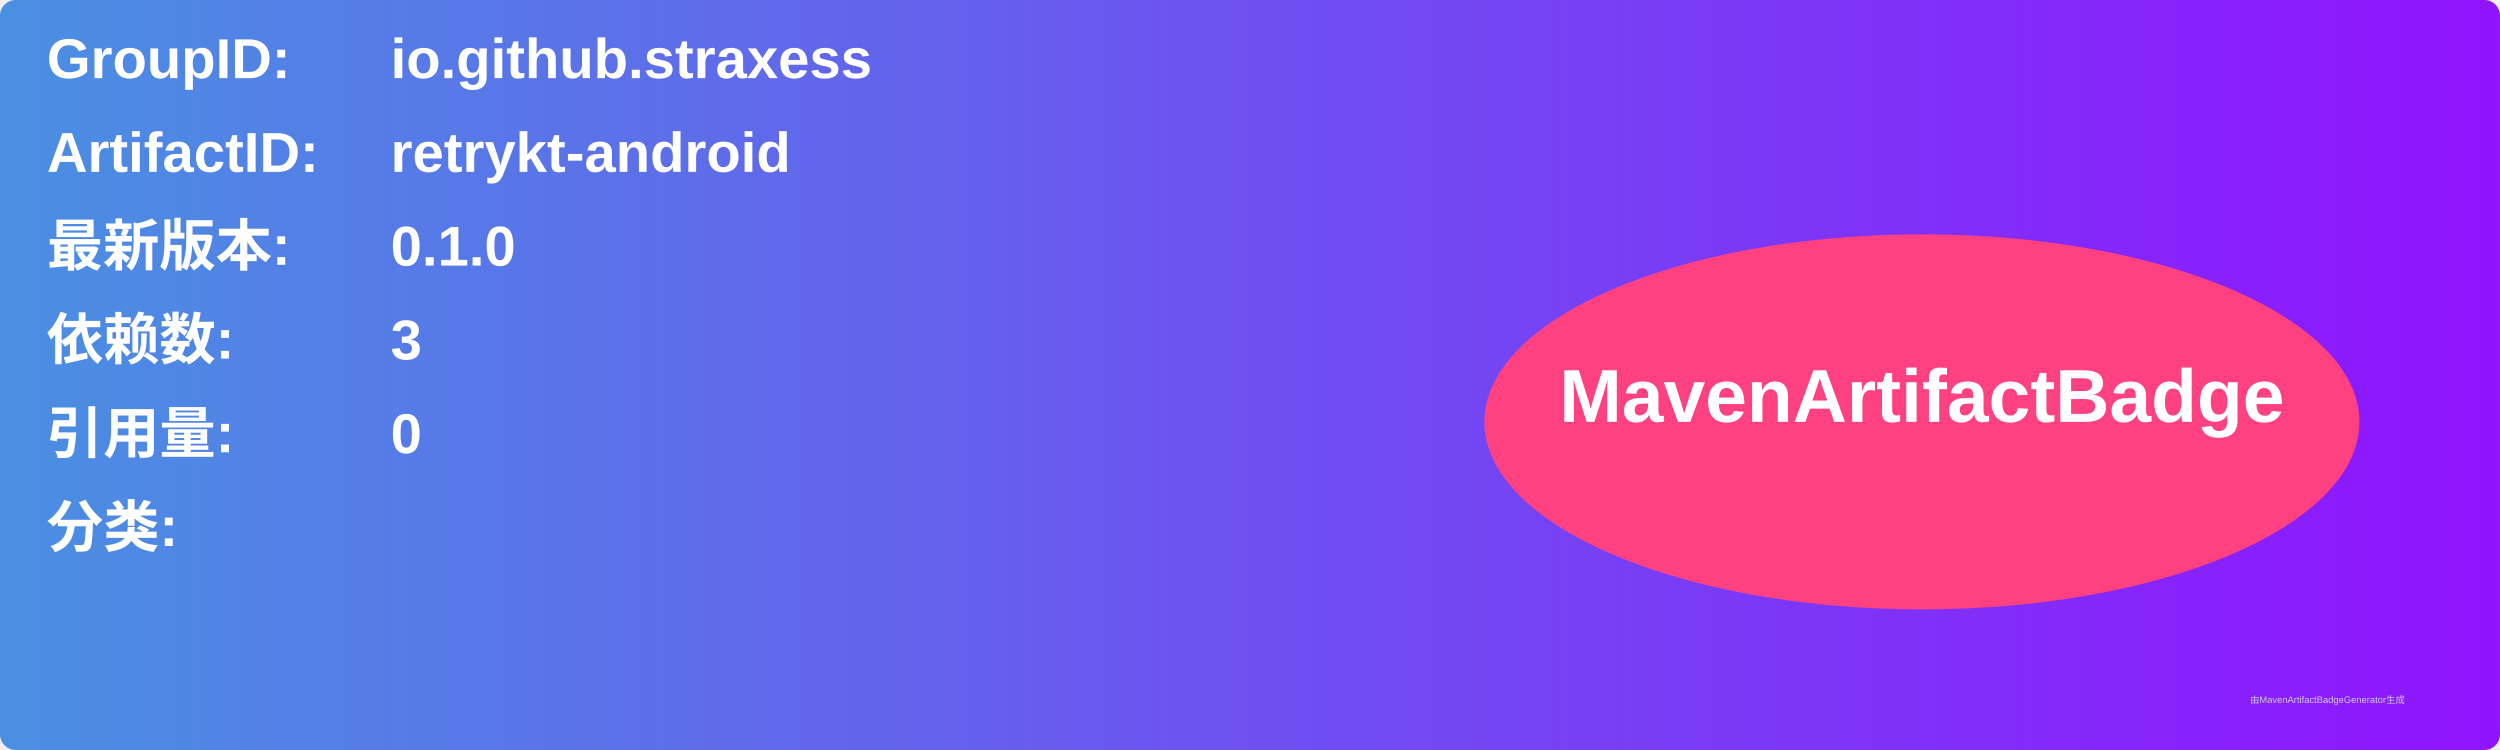
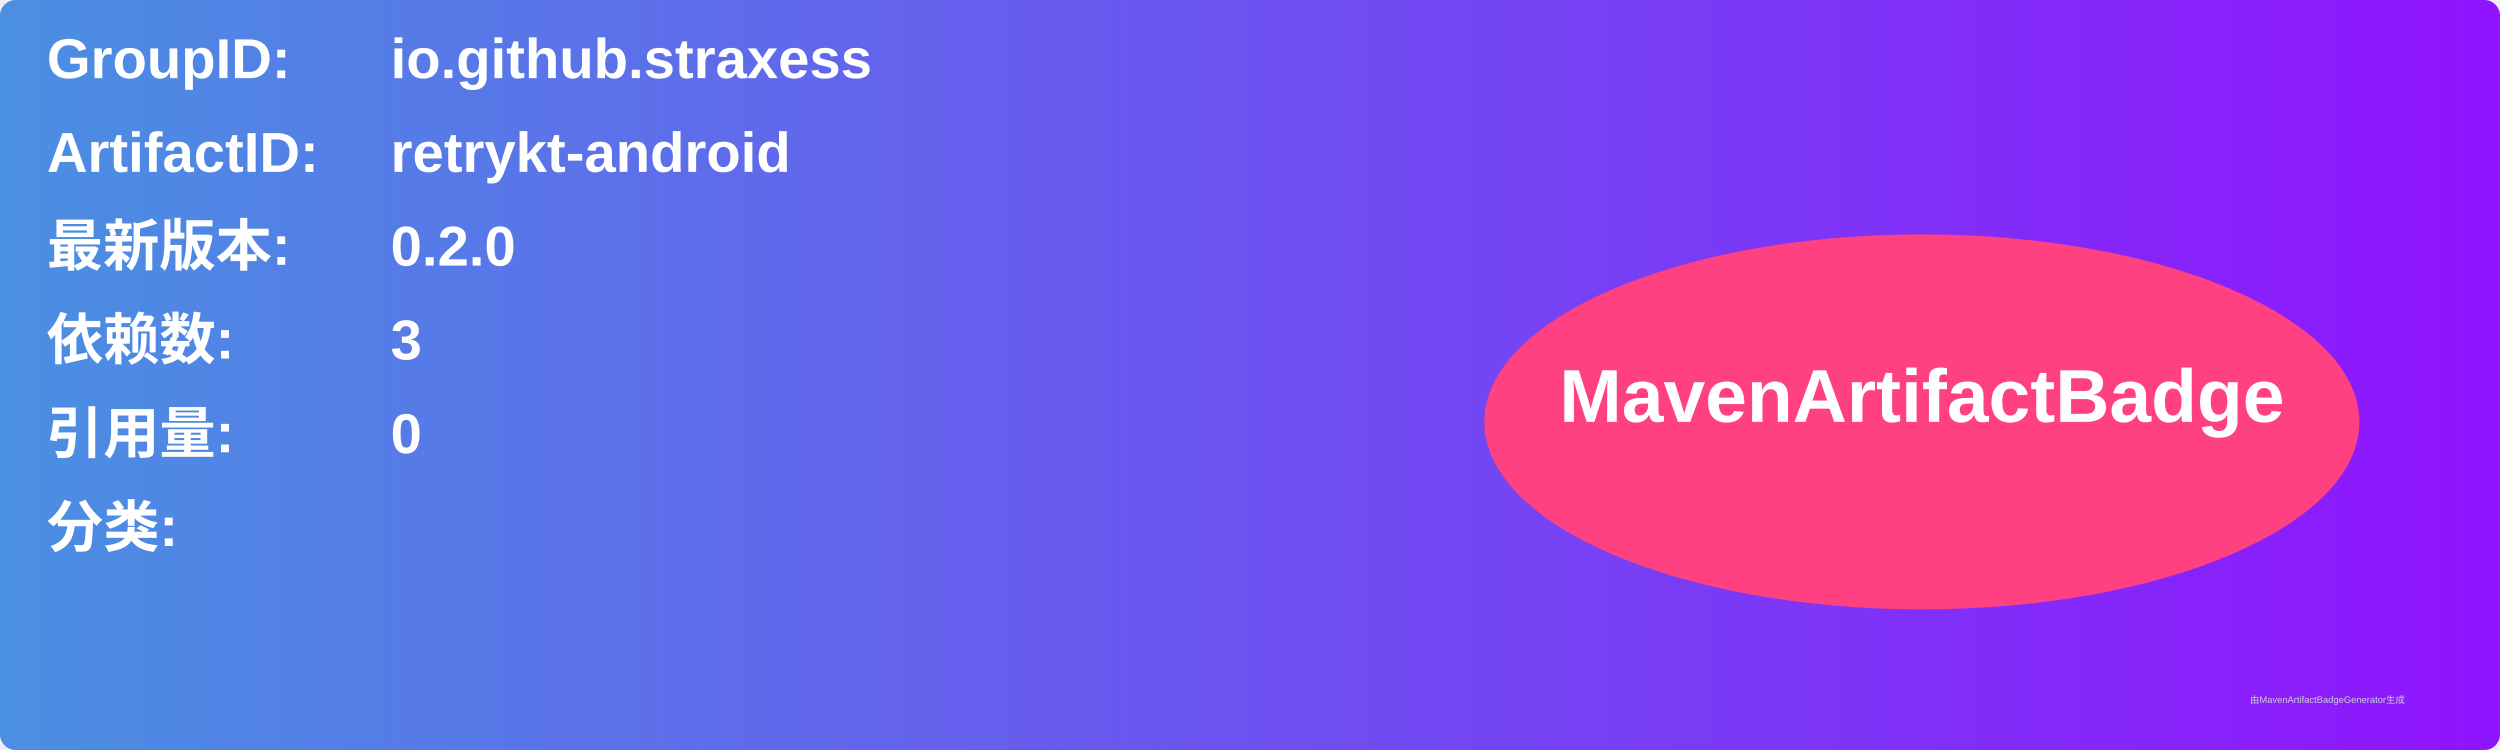
<svg xmlns="http://www.w3.org/2000/svg" width="800" height="240" viewBox="0 0 800 240">
  <linearGradient id="grad" x1="0%" y1="0%" x2="100%" y2="0%">
    <stop offset="0%" stop-color="#4a90e2" />
    <stop offset="100%" stop-color="#9013fe" />
  </linearGradient>
  <rect width="100%" height="100%" rx="5" ry="5" fill="url(#grad)" />
  <g transform="translate(15, 15)">
    <text x="0" y="10" font-family="Arial" font-size="18" fill="white" font-weight="bold" width="260">GroupID:</text>
    <text x="110" y="10" font-family="Arial" font-size="18" fill="white" font-weight="bold" width="460">io.github.straxess</text>
    <text x="0" y="40" font-family="Arial" font-size="18" fill="white" font-weight="bold" width="260">ArtifactID:</text>
    <text x="110" y="40" font-family="Arial" font-size="18" fill="white" font-weight="bold" width="460">retrykt-android</text>
    <text x="0" y="70" font-family="Arial" font-size="18" fill="white" font-weight="bold">最新版本:</text>
    <text x="110" y="70" font-family="Arial" font-size="18" fill="white" font-weight="bold">
-       <tspan font-weight="bold">0.1.0</tspan>
+       <tspan font-weight="bold">0.2.0</tspan>
    </text>
    <text x="0" y="100" font-family="Arial" font-size="18" fill="white" font-weight="bold">依赖数: </text>
    <text x="110" y="100" font-family="Arial" font-size="18" fill="white">
      <tspan font-weight="bold">3</tspan>
    </text>
    <text x="0" y="130" font-family="Arial" font-size="18" fill="white" font-weight="bold">引用量: </text>
    <text x="110" y="130" font-family="Arial" font-size="18" fill="white">
      <tspan font-weight="bold">0</tspan>
    </text>
    <text x="0" y="160" font-family="Arial" font-size="18" fill="white" font-weight="bold">分类:</text>
    <text x="10" y="190" font-family="Arial" font-size="10" fill="white">
      <tspan font-weight="bold" />
    </text>
    <ellipse cx="600" cy="120" rx="140" ry="60" fill="#ff4081" />
    <text x="600" y="120" text-anchor="middle" font-family="Arial" font-size="24" fill="white" font-weight="bold">MavenArtifactBadge</text>
  </g>
  <text x="720" y="225" font-family="Arial" font-size="3" fill="#d0d0d0">由MavenArtifactBadgeGenerator生成</text>
</svg>
